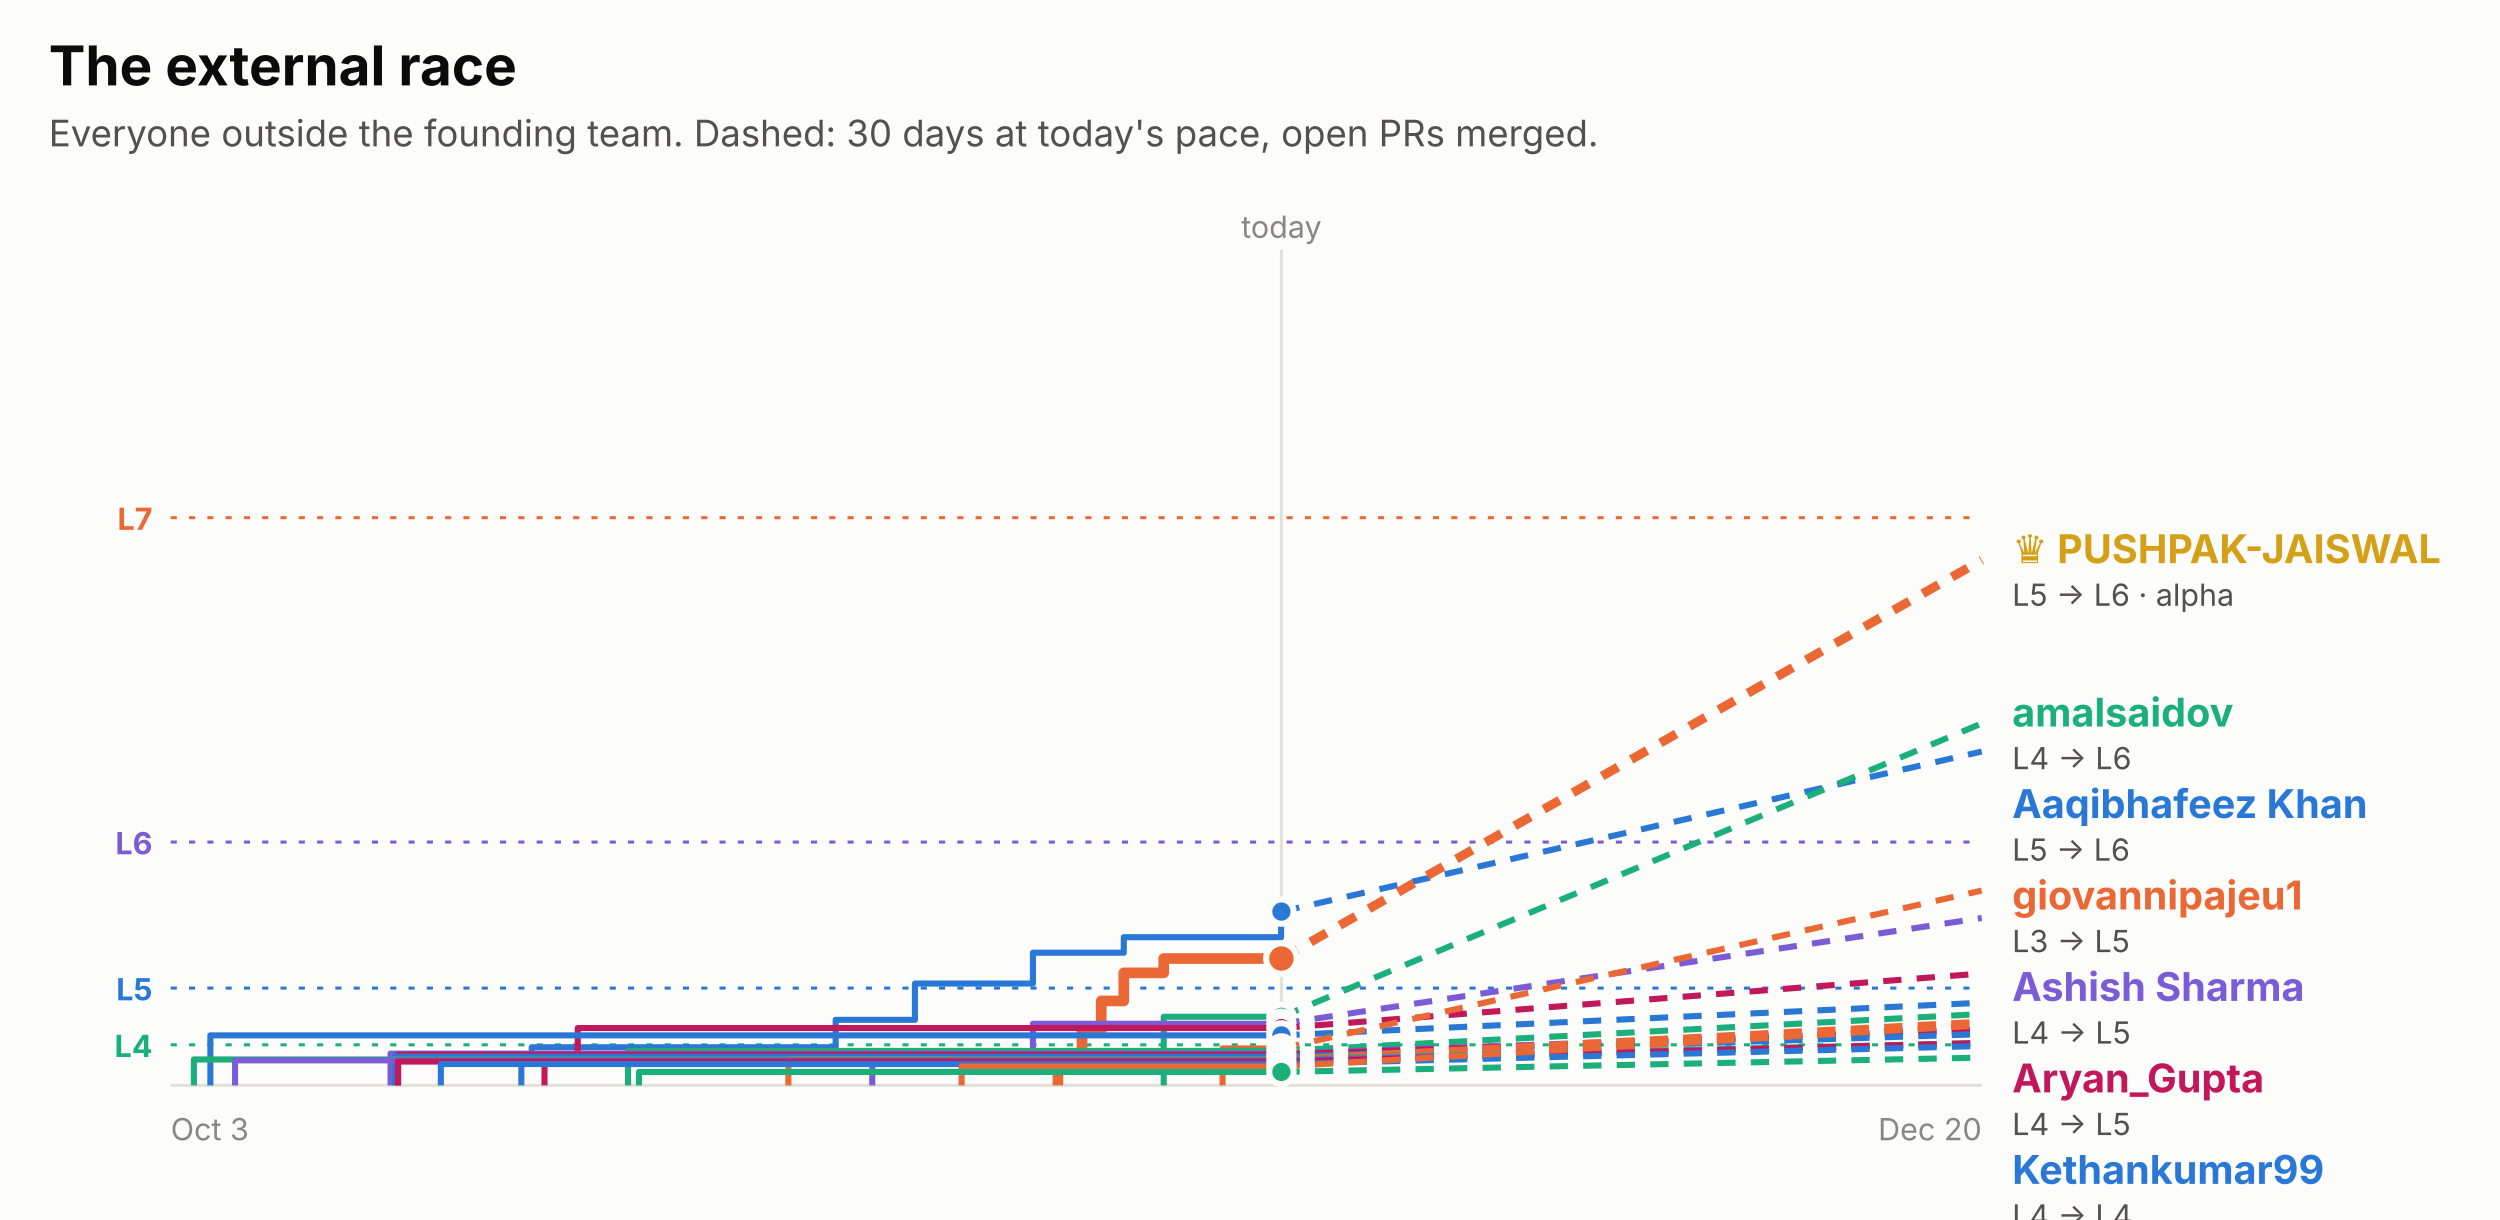
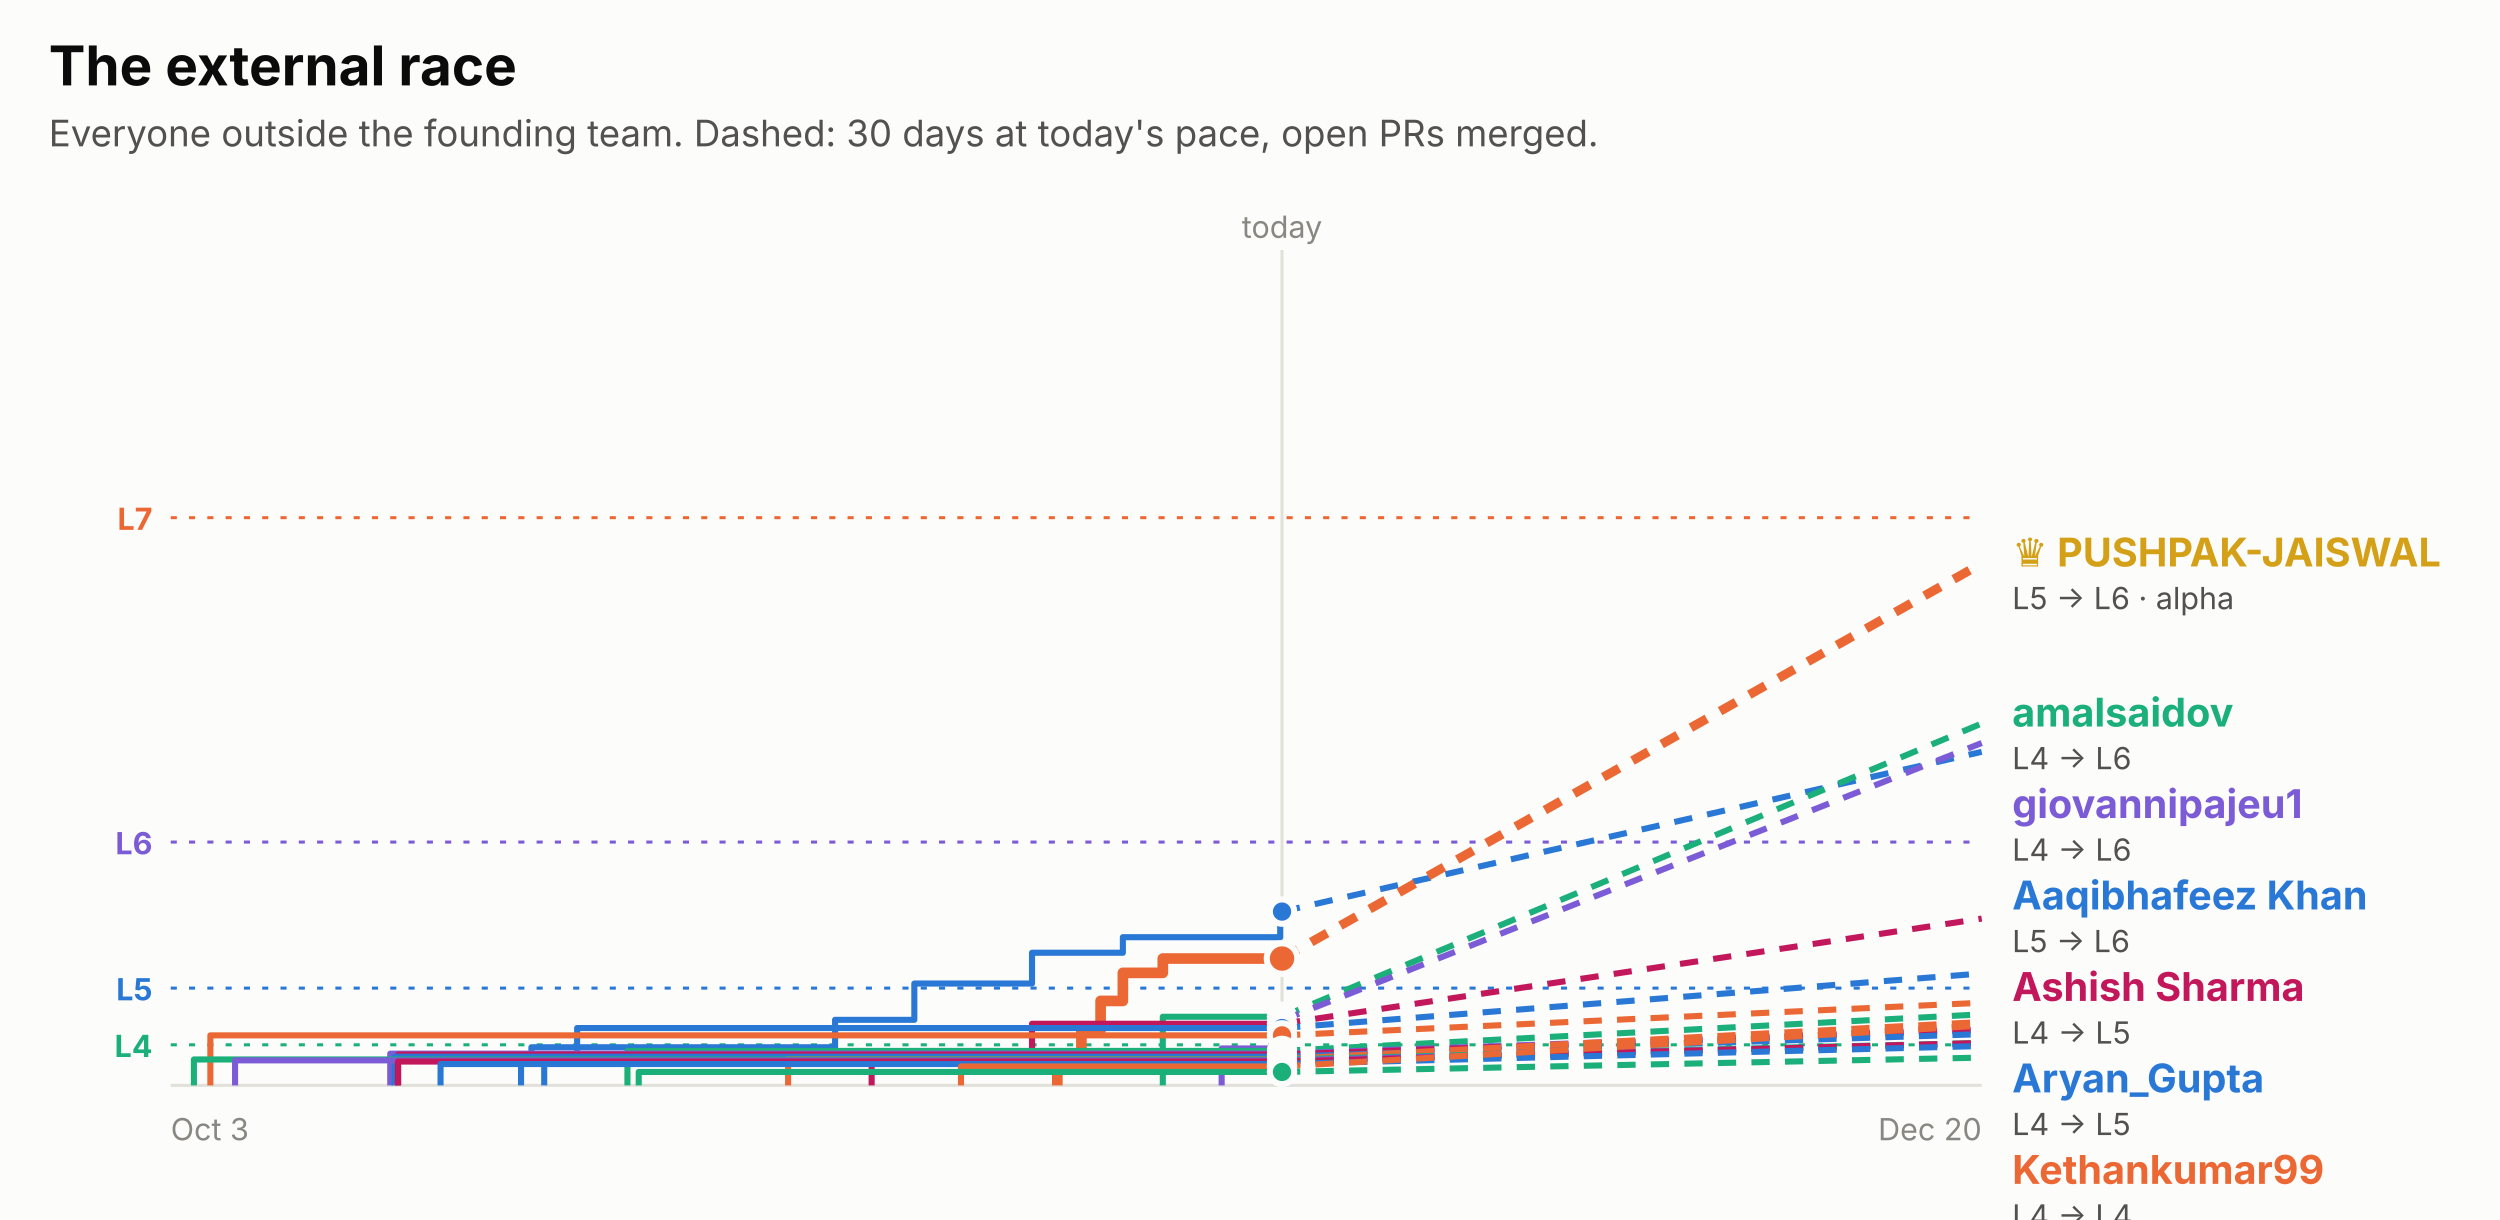
<svg xmlns="http://www.w3.org/2000/svg" width="820" height="400" viewBox="0 0 820 400" role="img" font-family="system-ui, -apple-system, 'Segoe UI', sans-serif">
  <rect x="0.0" y="0.0" width="820.0" height="400.0" rx="0" fill="#fcfcfb" />
  <text x="16.0" y="28.0" fill="#0b0b0b" font-size="18" font-weight="700" text-anchor="start">The external race</text>
  <text x="16.0" y="48.0" fill="#52514e" font-size="12" font-weight="400" text-anchor="start">Everyone outside the founding team. Dashed: 30 days at today's pace, open PRs merged.</text>
  <line x1="56" x2="650" y1="169.8" y2="169.8" stroke="#eb6834" stroke-dasharray="2 4" />
  <text x="50.0" y="173.8" fill="#eb6834" font-size="10" font-weight="700" text-anchor="end">L7</text>
  <line x1="56" x2="650" y1="276.2" y2="276.2" stroke="#7c5cd6" stroke-dasharray="2 4" />
  <text x="50.0" y="280.2" fill="#7c5cd6" font-size="10" font-weight="700" text-anchor="end">L6</text>
  <line x1="56" x2="650" y1="324.1" y2="324.1" stroke="#2a78d6" stroke-dasharray="2 4" />
  <text x="50.0" y="328.1" fill="#2a78d6" font-size="10" font-weight="700" text-anchor="end">L5</text>
  <line x1="56" x2="650" y1="342.7" y2="342.7" stroke="#1baf7a" stroke-dasharray="2 4" />
  <text x="50.0" y="346.7" fill="#1baf7a" font-size="10" font-weight="700" text-anchor="end">L4</text>
-   <line x1="420.3" x2="420.3" y1="82" y2="356" stroke="#e1e0d9" />
-   <text x="420.3" y="78.0" fill="#898781" font-size="10" font-weight="400" text-anchor="middle">today</text>
+   <line x1="420.5" x2="420.5" y1="82" y2="356" stroke="#e1e0d9" />
+   <text x="420.5" y="78.0" fill="#898781" font-size="10" font-weight="400" text-anchor="middle">today</text>
  <line x1="56" x2="650" y1="356" y2="356" stroke="#e1e0d9" />
  <text x="56.0" y="374.0" fill="#898781" font-size="10" font-weight="400" text-anchor="start">Oct 3</text>
  <text x="650.0" y="374.0" fill="#898781" font-size="10" font-weight="400" text-anchor="end">Dec 20</text>
-   <path d="M171.0,356.0 H171.0 V347.7 H174.4 V343.5 H274.1 V334.5 H300.1 V322.6 H338.8 V312.5 H368.6 V307.4 H420.2 V299.0 H420.3" fill="none" stroke="#2a78d6" stroke-width="2" stroke-linejoin="round" />
-   <line x1="420.3" x2="650" y1="299.0" y2="246.5" stroke="#2a78d6" stroke-width="2" stroke-dasharray="6 5" />
-   <circle cx="420.3" cy="299.0" r="4" fill="#2a78d6" stroke="#fcfcfb" stroke-width="2" />
-   <path d="M347.0,356.0 H347.0 V347.2 H354.9 V337.9 H361.2 V328.3 H368.6 V319.1 H381.7 V314.4 H420.3" fill="none" stroke="#eb6834" stroke-width="3.5" stroke-linejoin="round" />
-   <line x1="420.3" x2="650" y1="314.4" y2="183.7" stroke="#eb6834" stroke-width="3" stroke-dasharray="6 5" />
-   <circle cx="420.3" cy="314.4" r="5" fill="#eb6834" stroke="#fcfcfb" stroke-width="2" />
-   <path d="M381.7,356.0 H381.7 V345.6 H381.7 V333.5 H420.3" fill="none" stroke="#1baf7a" stroke-width="2" stroke-linejoin="round" />
-   <line x1="420.3" x2="650" y1="333.5" y2="237.3" stroke="#1baf7a" stroke-width="2" stroke-dasharray="6 5" />
-   <circle cx="420.3" cy="333.5" r="4" fill="#1baf7a" stroke="#fcfcfb" stroke-width="2" />
-   <path d="M286.1,356.0 H286.1 V345.2 H338.8 V335.8 H420.3" fill="none" stroke="#7c5cd6" stroke-width="2" stroke-linejoin="round" />
-   <line x1="420.3" x2="650" y1="335.8" y2="301.1" stroke="#7c5cd6" stroke-width="2" stroke-dasharray="6 5" />
-   <circle cx="420.3" cy="335.8" r="4" fill="#7c5cd6" stroke="#fcfcfb" stroke-width="2" />
-   <path d="M178.6,356.0 H178.6 V348.9 H189.5 V337.2 H420.3" fill="none" stroke="#c2185b" stroke-width="2" stroke-linejoin="round" />
-   <line x1="420.3" x2="650" y1="337.2" y2="319.3" stroke="#c2185b" stroke-width="2" stroke-dasharray="6 5" />
-   <circle cx="420.3" cy="337.2" r="4" fill="#c2185b" stroke="#fcfcfb" stroke-width="2" />
-   <path d="M69.0,356.0 H69.0 V339.6 H420.3" fill="none" stroke="#2a78d6" stroke-width="2" stroke-linejoin="round" />
-   <line x1="420.3" x2="650" y1="339.6" y2="328.9" stroke="#2a78d6" stroke-width="2" stroke-dasharray="6 5" />
-   <circle cx="420.3" cy="339.6" r="4" fill="#2a78d6" stroke="#fcfcfb" stroke-width="2" />
-   <path d="M401.0,356.0 H401.0 V343.9 H420.3" fill="none" stroke="#eb6834" stroke-width="2" stroke-linejoin="round" />
-   <line x1="420.3" x2="650" y1="343.9" y2="292.1" stroke="#eb6834" stroke-width="2" stroke-dasharray="6 5" />
-   <circle cx="420.3" cy="343.9" r="4" fill="#eb6834" stroke="#fcfcfb" stroke-width="2" />
-   <path d="M206.0,356.0 H206.0 V344.7 H420.3" fill="none" stroke="#1baf7a" stroke-width="2" stroke-linejoin="round" />
-   <line x1="420.3" x2="650" y1="344.7" y2="332.6" stroke="#1baf7a" stroke-width="2" stroke-dasharray="6 5" />
-   <circle cx="420.3" cy="344.7" r="4" fill="#1baf7a" stroke="#fcfcfb" stroke-width="2" />
-   <path d="M128.1,356.0 H128.1 V345.6 H420.3" fill="none" stroke="#7c5cd6" stroke-width="2" stroke-linejoin="round" />
-   <line x1="420.3" x2="650" y1="345.6" y2="337.5" stroke="#7c5cd6" stroke-width="2" stroke-dasharray="6 5" />
-   <circle cx="420.3" cy="345.6" r="4" fill="#7c5cd6" stroke="#fcfcfb" stroke-width="2" />
-   <path d="M130.6,356.0 H130.6 V345.9 H420.3" fill="none" stroke="#c2185b" stroke-width="2" stroke-linejoin="round" />
-   <line x1="420.3" x2="650" y1="345.9" y2="337.9" stroke="#c2185b" stroke-width="2" stroke-dasharray="6 5" />
-   <circle cx="420.3" cy="345.9" r="4" fill="#c2185b" stroke="#fcfcfb" stroke-width="2" />
-   <path d="M129.5,356.0 H129.5 V346.6 H420.3" fill="none" stroke="#2a78d6" stroke-width="2" stroke-linejoin="round" />
-   <line x1="420.3" x2="650" y1="346.6" y2="339.2" stroke="#2a78d6" stroke-width="2" stroke-dasharray="6 5" />
-   <circle cx="420.3" cy="346.6" r="4" fill="#2a78d6" stroke="#fcfcfb" stroke-width="2" />
-   <path d="M258.6,356.0 H258.6 V347.4 H420.3" fill="none" stroke="#eb6834" stroke-width="2" stroke-linejoin="round" />
-   <line x1="420.3" x2="650" y1="347.4" y2="335.1" stroke="#eb6834" stroke-width="2" stroke-dasharray="6 5" />
-   <circle cx="420.3" cy="347.4" r="4" fill="#eb6834" stroke="#fcfcfb" stroke-width="2" />
-   <path d="M63.6,356.0 H63.6 V347.5 H420.3" fill="none" stroke="#1baf7a" stroke-width="2" stroke-linejoin="round" />
-   <line x1="420.3" x2="650" y1="347.5" y2="342.1" stroke="#1baf7a" stroke-width="2" stroke-dasharray="6 5" />
-   <circle cx="420.3" cy="347.5" r="4" fill="#1baf7a" stroke="#fcfcfb" stroke-width="2" />
-   <path d="M77.1,356.0 H77.1 V347.8 H420.3" fill="none" stroke="#7c5cd6" stroke-width="2" stroke-linejoin="round" />
-   <line x1="420.3" x2="650" y1="347.8" y2="342.3" stroke="#7c5cd6" stroke-width="2" stroke-dasharray="6 5" />
-   <circle cx="420.3" cy="347.8" r="4" fill="#7c5cd6" stroke="#fcfcfb" stroke-width="2" />
-   <path d="M130.5,356.0 H130.5 V348.2 H420.3" fill="none" stroke="#c2185b" stroke-width="2" stroke-linejoin="round" />
-   <line x1="420.3" x2="650" y1="348.2" y2="342.1" stroke="#c2185b" stroke-width="2" stroke-dasharray="6 5" />
-   <circle cx="420.3" cy="348.2" r="4" fill="#c2185b" stroke="#fcfcfb" stroke-width="2" />
-   <path d="M144.6,356.0 H144.6 V349.0 H420.3" fill="none" stroke="#2a78d6" stroke-width="2" stroke-linejoin="round" />
-   <line x1="420.3" x2="650" y1="349.0" y2="343.1" stroke="#2a78d6" stroke-width="2" stroke-dasharray="6 5" />
-   <circle cx="420.3" cy="349.0" r="4" fill="#2a78d6" stroke="#fcfcfb" stroke-width="2" />
-   <path d="M315.4,356.0 H315.4 V349.8 H420.3" fill="none" stroke="#eb6834" stroke-width="2" stroke-linejoin="round" />
-   <line x1="420.3" x2="650" y1="349.8" y2="336.3" stroke="#eb6834" stroke-width="2" stroke-dasharray="6 5" />
-   <circle cx="420.3" cy="349.8" r="4" fill="#eb6834" stroke="#fcfcfb" stroke-width="2" />
-   <path d="M209.6,356.0 H209.6 V351.6 H420.3" fill="none" stroke="#1baf7a" stroke-width="2" stroke-linejoin="round" />
-   <line x1="420.3" x2="650" y1="351.6" y2="346.9" stroke="#1baf7a" stroke-width="2" stroke-dasharray="6 5" />
-   <circle cx="420.3" cy="351.6" r="4" fill="#1baf7a" stroke="#fcfcfb" stroke-width="2" />
-   <text x="660.0" y="184.7" fill="#d4a017" font-size="13" font-weight="700" text-anchor="start">♛ PUSHPAK-JAISWAL</text>
-   <text x="660.0" y="198.7" fill="#52514e" font-size="10" font-weight="400" text-anchor="start">L5 → L6 · alpha</text>
+   <path d="M170.9,356.0 H170.9 V347.7 H174.3 V343.5 H273.9 V334.5 H299.9 V322.6 H338.5 V312.5 H368.3 V307.4 H419.9 V299.0 H420.5" fill="none" stroke="#2a78d6" stroke-width="2" stroke-linejoin="round" />
+   <line x1="420.5" x2="650" y1="299.0" y2="246.6" stroke="#2a78d6" stroke-width="2" stroke-dasharray="6 5" />
+   <circle cx="420.5" cy="299.0" r="4" fill="#2a78d6" stroke="#fcfcfb" stroke-width="2" />
+   <path d="M346.8,356.0 H346.8 V347.2 H354.7 V337.9 H361.0 V328.3 H368.3 V319.1 H381.4 V314.4 H420.5" fill="none" stroke="#eb6834" stroke-width="3.5" stroke-linejoin="round" />
+   <line x1="420.5" x2="650" y1="314.4" y2="184.8" stroke="#eb6834" stroke-width="3" stroke-dasharray="6 5" />
+   <circle cx="420.5" cy="314.4" r="5" fill="#eb6834" stroke="#fcfcfb" stroke-width="2" />
+   <path d="M381.4,356.0 H381.4 V345.6 H381.4 V333.5 H420.5" fill="none" stroke="#1baf7a" stroke-width="2" stroke-linejoin="round" />
+   <line x1="420.5" x2="650" y1="333.5" y2="237.3" stroke="#1baf7a" stroke-width="2" stroke-dasharray="6 5" />
+   <circle cx="420.5" cy="333.5" r="4" fill="#1baf7a" stroke="#fcfcfb" stroke-width="2" />
+   <path d="M400.7,356.0 H400.7 V343.9 H419.9 V334.7 H420.5" fill="none" stroke="#7c5cd6" stroke-width="2" stroke-linejoin="round" />
+   <line x1="420.5" x2="650" y1="334.7" y2="243.7" stroke="#7c5cd6" stroke-width="2" stroke-dasharray="6 5" />
+   <circle cx="420.5" cy="334.7" r="4" fill="#7c5cd6" stroke="#fcfcfb" stroke-width="2" />
+   <path d="M285.9,356.0 H285.9 V345.2 H338.5 V335.8 H420.5" fill="none" stroke="#c2185b" stroke-width="2" stroke-linejoin="round" />
+   <line x1="420.5" x2="650" y1="335.8" y2="301.3" stroke="#c2185b" stroke-width="2" stroke-dasharray="6 5" />
+   <circle cx="420.5" cy="335.8" r="4" fill="#c2185b" stroke="#fcfcfb" stroke-width="2" />
+   <path d="M178.5,356.0 H178.5 V348.9 H189.3 V337.2 H420.5" fill="none" stroke="#2a78d6" stroke-width="2" stroke-linejoin="round" />
+   <line x1="420.5" x2="650" y1="337.2" y2="319.3" stroke="#2a78d6" stroke-width="2" stroke-dasharray="6 5" />
+   <circle cx="420.5" cy="337.2" r="4" fill="#2a78d6" stroke="#fcfcfb" stroke-width="2" />
+   <path d="M69.0,356.0 H69.0 V339.6 H420.5" fill="none" stroke="#eb6834" stroke-width="2" stroke-linejoin="round" />
+   <line x1="420.5" x2="650" y1="339.6" y2="328.9" stroke="#eb6834" stroke-width="2" stroke-dasharray="6 5" />
+   <circle cx="420.5" cy="339.6" r="4" fill="#eb6834" stroke="#fcfcfb" stroke-width="2" />
+   <path d="M205.8,356.0 H205.8 V344.7 H420.5" fill="none" stroke="#1baf7a" stroke-width="2" stroke-linejoin="round" />
+   <line x1="420.5" x2="650" y1="344.7" y2="332.7" stroke="#1baf7a" stroke-width="2" stroke-dasharray="6 5" />
+   <circle cx="420.5" cy="344.7" r="4" fill="#1baf7a" stroke="#fcfcfb" stroke-width="2" />
+   <path d="M128.0,356.0 H128.0 V345.6 H420.5" fill="none" stroke="#7c5cd6" stroke-width="2" stroke-linejoin="round" />
+   <line x1="420.5" x2="650" y1="345.6" y2="337.5" stroke="#7c5cd6" stroke-width="2" stroke-dasharray="6 5" />
+   <circle cx="420.5" cy="345.6" r="4" fill="#7c5cd6" stroke="#fcfcfb" stroke-width="2" />
+   <path d="M130.6,356.0 H130.6 V345.9 H420.5" fill="none" stroke="#c2185b" stroke-width="2" stroke-linejoin="round" />
+   <line x1="420.5" x2="650" y1="345.9" y2="337.9" stroke="#c2185b" stroke-width="2" stroke-dasharray="6 5" />
+   <circle cx="420.5" cy="345.9" r="4" fill="#c2185b" stroke="#fcfcfb" stroke-width="2" />
+   <path d="M129.4,356.0 H129.4 V346.6 H420.5" fill="none" stroke="#2a78d6" stroke-width="2" stroke-linejoin="round" />
+   <line x1="420.5" x2="650" y1="346.6" y2="339.2" stroke="#2a78d6" stroke-width="2" stroke-dasharray="6 5" />
+   <circle cx="420.5" cy="346.6" r="4" fill="#2a78d6" stroke="#fcfcfb" stroke-width="2" />
+   <path d="M258.5,356.0 H258.5 V347.4 H420.5" fill="none" stroke="#eb6834" stroke-width="2" stroke-linejoin="round" />
+   <line x1="420.5" x2="650" y1="347.4" y2="335.2" stroke="#eb6834" stroke-width="2" stroke-dasharray="6 5" />
+   <circle cx="420.5" cy="347.4" r="4" fill="#eb6834" stroke="#fcfcfb" stroke-width="2" />
+   <path d="M63.6,356.0 H63.6 V347.5 H420.5" fill="none" stroke="#1baf7a" stroke-width="2" stroke-linejoin="round" />
+   <line x1="420.5" x2="650" y1="347.5" y2="342.1" stroke="#1baf7a" stroke-width="2" stroke-dasharray="6 5" />
+   <circle cx="420.5" cy="347.5" r="4" fill="#1baf7a" stroke="#fcfcfb" stroke-width="2" />
+   <path d="M77.1,356.0 H77.1 V347.8 H420.5" fill="none" stroke="#7c5cd6" stroke-width="2" stroke-linejoin="round" />
+   <line x1="420.5" x2="650" y1="347.8" y2="342.3" stroke="#7c5cd6" stroke-width="2" stroke-dasharray="6 5" />
+   <circle cx="420.5" cy="347.8" r="4" fill="#7c5cd6" stroke="#fcfcfb" stroke-width="2" />
+   <path d="M130.5,356.0 H130.5 V348.2 H420.5" fill="none" stroke="#c2185b" stroke-width="2" stroke-linejoin="round" />
+   <line x1="420.5" x2="650" y1="348.2" y2="342.1" stroke="#c2185b" stroke-width="2" stroke-dasharray="6 5" />
+   <circle cx="420.5" cy="348.2" r="4" fill="#c2185b" stroke="#fcfcfb" stroke-width="2" />
+   <path d="M144.5,356.0 H144.5 V349.0 H420.5" fill="none" stroke="#2a78d6" stroke-width="2" stroke-linejoin="round" />
+   <line x1="420.5" x2="650" y1="349.0" y2="343.1" stroke="#2a78d6" stroke-width="2" stroke-dasharray="6 5" />
+   <circle cx="420.5" cy="349.0" r="4" fill="#2a78d6" stroke="#fcfcfb" stroke-width="2" />
+   <path d="M315.2,356.0 H315.2 V349.8 H420.5" fill="none" stroke="#eb6834" stroke-width="2" stroke-linejoin="round" />
+   <line x1="420.5" x2="650" y1="349.8" y2="336.4" stroke="#eb6834" stroke-width="2" stroke-dasharray="6 5" />
+   <circle cx="420.5" cy="349.8" r="4" fill="#eb6834" stroke="#fcfcfb" stroke-width="2" />
+   <path d="M209.5,356.0 H209.5 V351.6 H420.5" fill="none" stroke="#1baf7a" stroke-width="2" stroke-linejoin="round" />
+   <line x1="420.5" x2="650" y1="351.6" y2="346.9" stroke="#1baf7a" stroke-width="2" stroke-dasharray="6 5" />
+   <circle cx="420.5" cy="351.6" r="4" fill="#1baf7a" stroke="#fcfcfb" stroke-width="2" />
+   <text x="660.0" y="185.8" fill="#d4a017" font-size="13" font-weight="700" text-anchor="start">♛ PUSHPAK-JAISWAL</text>
+   <text x="660.0" y="199.8" fill="#52514e" font-size="10" font-weight="400" text-anchor="start">L5 → L6 · alpha</text>
  <text x="660.0" y="238.3" fill="#1baf7a" font-size="13" font-weight="700" text-anchor="start">amalsaidov</text>
  <text x="660.0" y="252.3" fill="#52514e" font-size="10" font-weight="400" text-anchor="start">L4 → L6</text>
-   <text x="660.0" y="268.3" fill="#2a78d6" font-size="13" font-weight="700" text-anchor="start">Aaqibhafeez Khan</text>
-   <text x="660.0" y="282.3" fill="#52514e" font-size="10" font-weight="400" text-anchor="start">L5 → L6</text>
-   <text x="660.0" y="298.3" fill="#eb6834" font-size="13" font-weight="700" text-anchor="start">giovannipajeu1</text>
-   <text x="660.0" y="312.3" fill="#52514e" font-size="10" font-weight="400" text-anchor="start">L3 → L5</text>
-   <text x="660.0" y="328.3" fill="#7c5cd6" font-size="13" font-weight="700" text-anchor="start">Ashish Sharma</text>
+   <text x="660.0" y="268.3" fill="#7c5cd6" font-size="13" font-weight="700" text-anchor="start">giovannipajeu1</text>
+   <text x="660.0" y="282.3" fill="#52514e" font-size="10" font-weight="400" text-anchor="start">L4 → L6</text>
+   <text x="660.0" y="298.3" fill="#2a78d6" font-size="13" font-weight="700" text-anchor="start">Aaqibhafeez Khan</text>
+   <text x="660.0" y="312.3" fill="#52514e" font-size="10" font-weight="400" text-anchor="start">L5 → L6</text>
+   <text x="660.0" y="328.3" fill="#c2185b" font-size="13" font-weight="700" text-anchor="start">Ashish Sharma</text>
  <text x="660.0" y="342.3" fill="#52514e" font-size="10" font-weight="400" text-anchor="start">L4 → L5</text>
-   <text x="660.0" y="358.3" fill="#c2185b" font-size="13" font-weight="700" text-anchor="start">Aryan_Gupta</text>
+   <text x="660.0" y="358.3" fill="#2a78d6" font-size="13" font-weight="700" text-anchor="start">Aryan_Gupta</text>
  <text x="660.0" y="372.3" fill="#52514e" font-size="10" font-weight="400" text-anchor="start">L4 → L5</text>
-   <text x="660.0" y="388.3" fill="#2a78d6" font-size="13" font-weight="700" text-anchor="start">Kethankumar99</text>
+   <text x="660.0" y="388.3" fill="#eb6834" font-size="13" font-weight="700" text-anchor="start">Kethankumar99</text>
  <text x="660.0" y="402.3" fill="#52514e" font-size="10" font-weight="400" text-anchor="start">L4 → L4</text>
  <text x="660.0" y="418.3" fill="#1baf7a" font-size="13" font-weight="700" text-anchor="start">Sanjay K</text>
  <text x="660.0" y="432.3" fill="#52514e" font-size="10" font-weight="400" text-anchor="start">L3 → L4</text>
  <text x="660.0" y="448.3" fill="#eb6834" font-size="13" font-weight="700" text-anchor="start">Sarthak Gupta</text>
  <text x="660.0" y="462.3" fill="#52514e" font-size="10" font-weight="400" text-anchor="start">L3 → L4</text>
  <text x="660.0" y="478.3" fill="#eb6834" font-size="13" font-weight="700" text-anchor="start">jjinacio</text>
  <text x="660.0" y="492.3" fill="#52514e" font-size="10" font-weight="400" text-anchor="start">L3 → L4</text>
  <text x="660.0" y="508.3" fill="#7c5cd6" font-size="13" font-weight="700" text-anchor="start">danielstack</text>
  <text x="660.0" y="522.3" fill="#52514e" font-size="10" font-weight="400" text-anchor="start">L3 → L4</text>
  <text x="660.0" y="538.3" fill="#c2185b" font-size="13" font-weight="700" text-anchor="start">PIYUSH BIPIN VARULE</text>
  <text x="660.0" y="552.3" fill="#52514e" font-size="10" font-weight="400" text-anchor="start">L3 → L4</text>
  <text x="660.0" y="568.3" fill="#2a78d6" font-size="13" font-weight="700" text-anchor="start">Aseel012</text>
  <text x="660.0" y="582.3" fill="#52514e" font-size="10" font-weight="400" text-anchor="start">L3 → L4</text>
-   <text x="660.0" y="598.3" fill="#c2185b" font-size="13" font-weight="700" text-anchor="start">kelseyben10</text>
+   <text x="660.0" y="598.3" fill="#1baf7a" font-size="13" font-weight="700" text-anchor="start">senthilkumar-r</text>
  <text x="660.0" y="612.3" fill="#52514e" font-size="10" font-weight="400" text-anchor="start">L3 → L4</text>
-   <text x="660.0" y="628.3" fill="#1baf7a" font-size="13" font-weight="700" text-anchor="start">senthilkumar-r</text>
+   <text x="660.0" y="628.3" fill="#c2185b" font-size="13" font-weight="700" text-anchor="start">kelseyben10</text>
  <text x="660.0" y="642.3" fill="#52514e" font-size="10" font-weight="400" text-anchor="start">L3 → L4</text>
  <text x="660.0" y="658.3" fill="#7c5cd6" font-size="13" font-weight="700" text-anchor="start">GalaktusSK</text>
  <text x="660.0" y="672.3" fill="#52514e" font-size="10" font-weight="400" text-anchor="start">L3 → L4</text>
  <text x="660.0" y="688.3" fill="#2a78d6" font-size="13" font-weight="700" text-anchor="start">Ashish Gupta</text>
  <text x="660.0" y="702.3" fill="#52514e" font-size="10" font-weight="400" text-anchor="start">L3 → L3</text>
  <text x="660.0" y="718.3" fill="#1baf7a" font-size="13" font-weight="700" text-anchor="start">!HuerteDev</text>
  <text x="660.0" y="732.3" fill="#52514e" font-size="10" font-weight="400" text-anchor="start">L3 → L3</text>
</svg>
